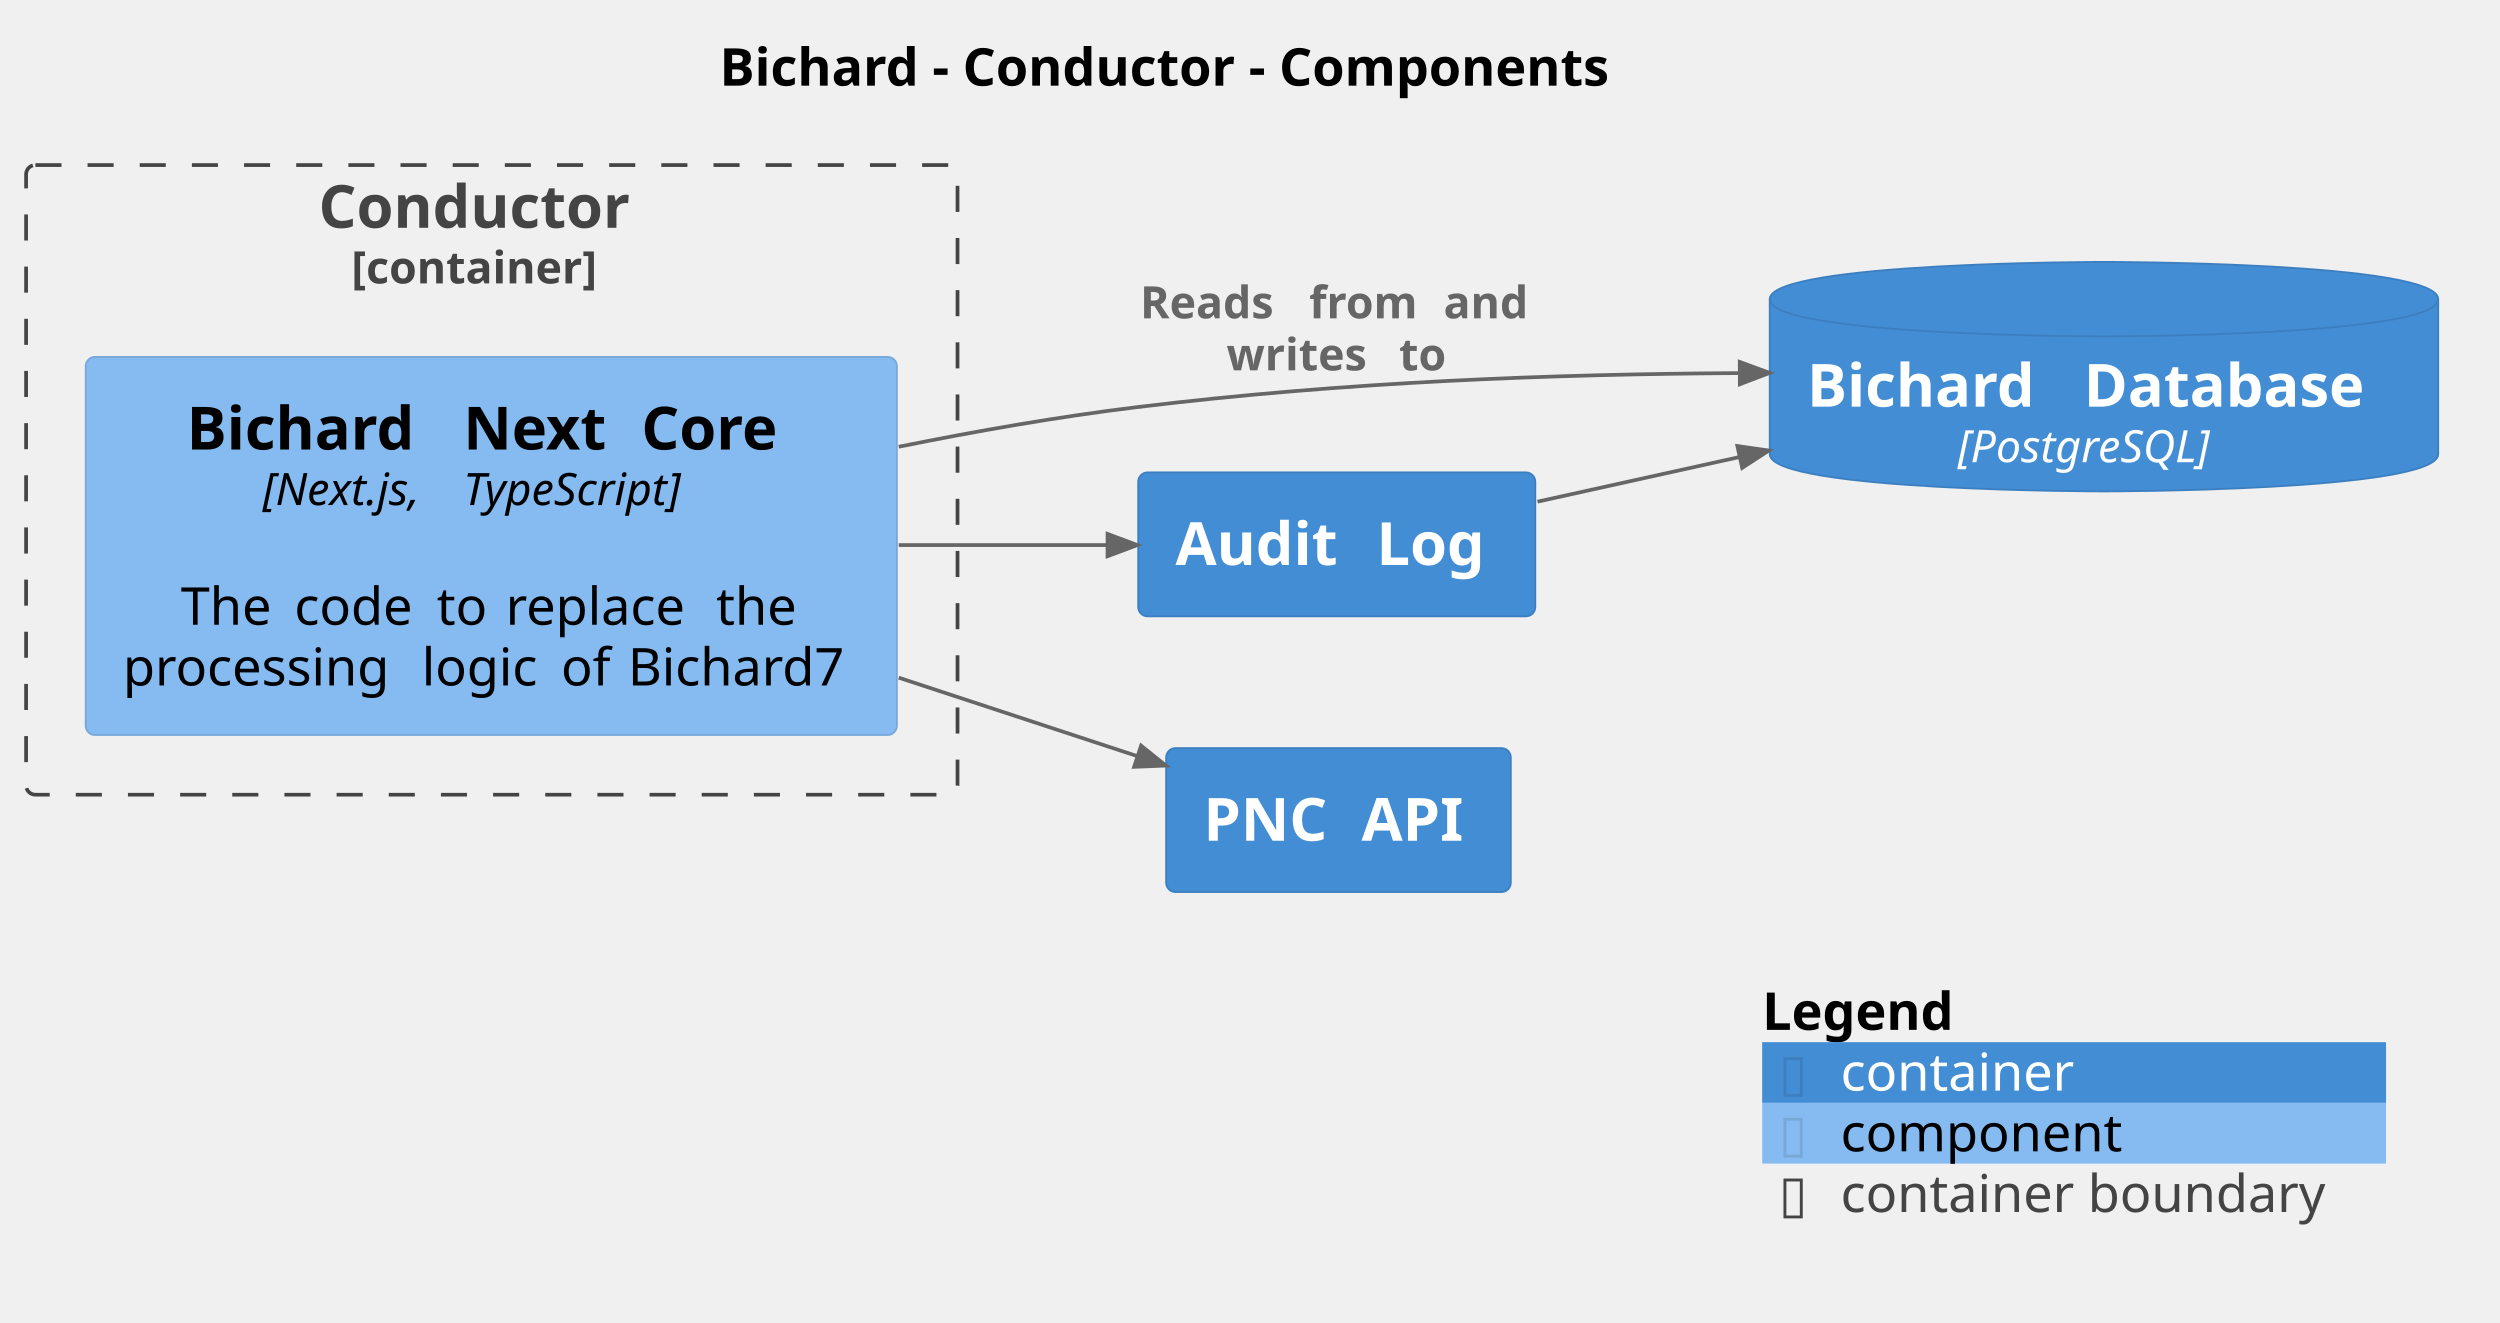
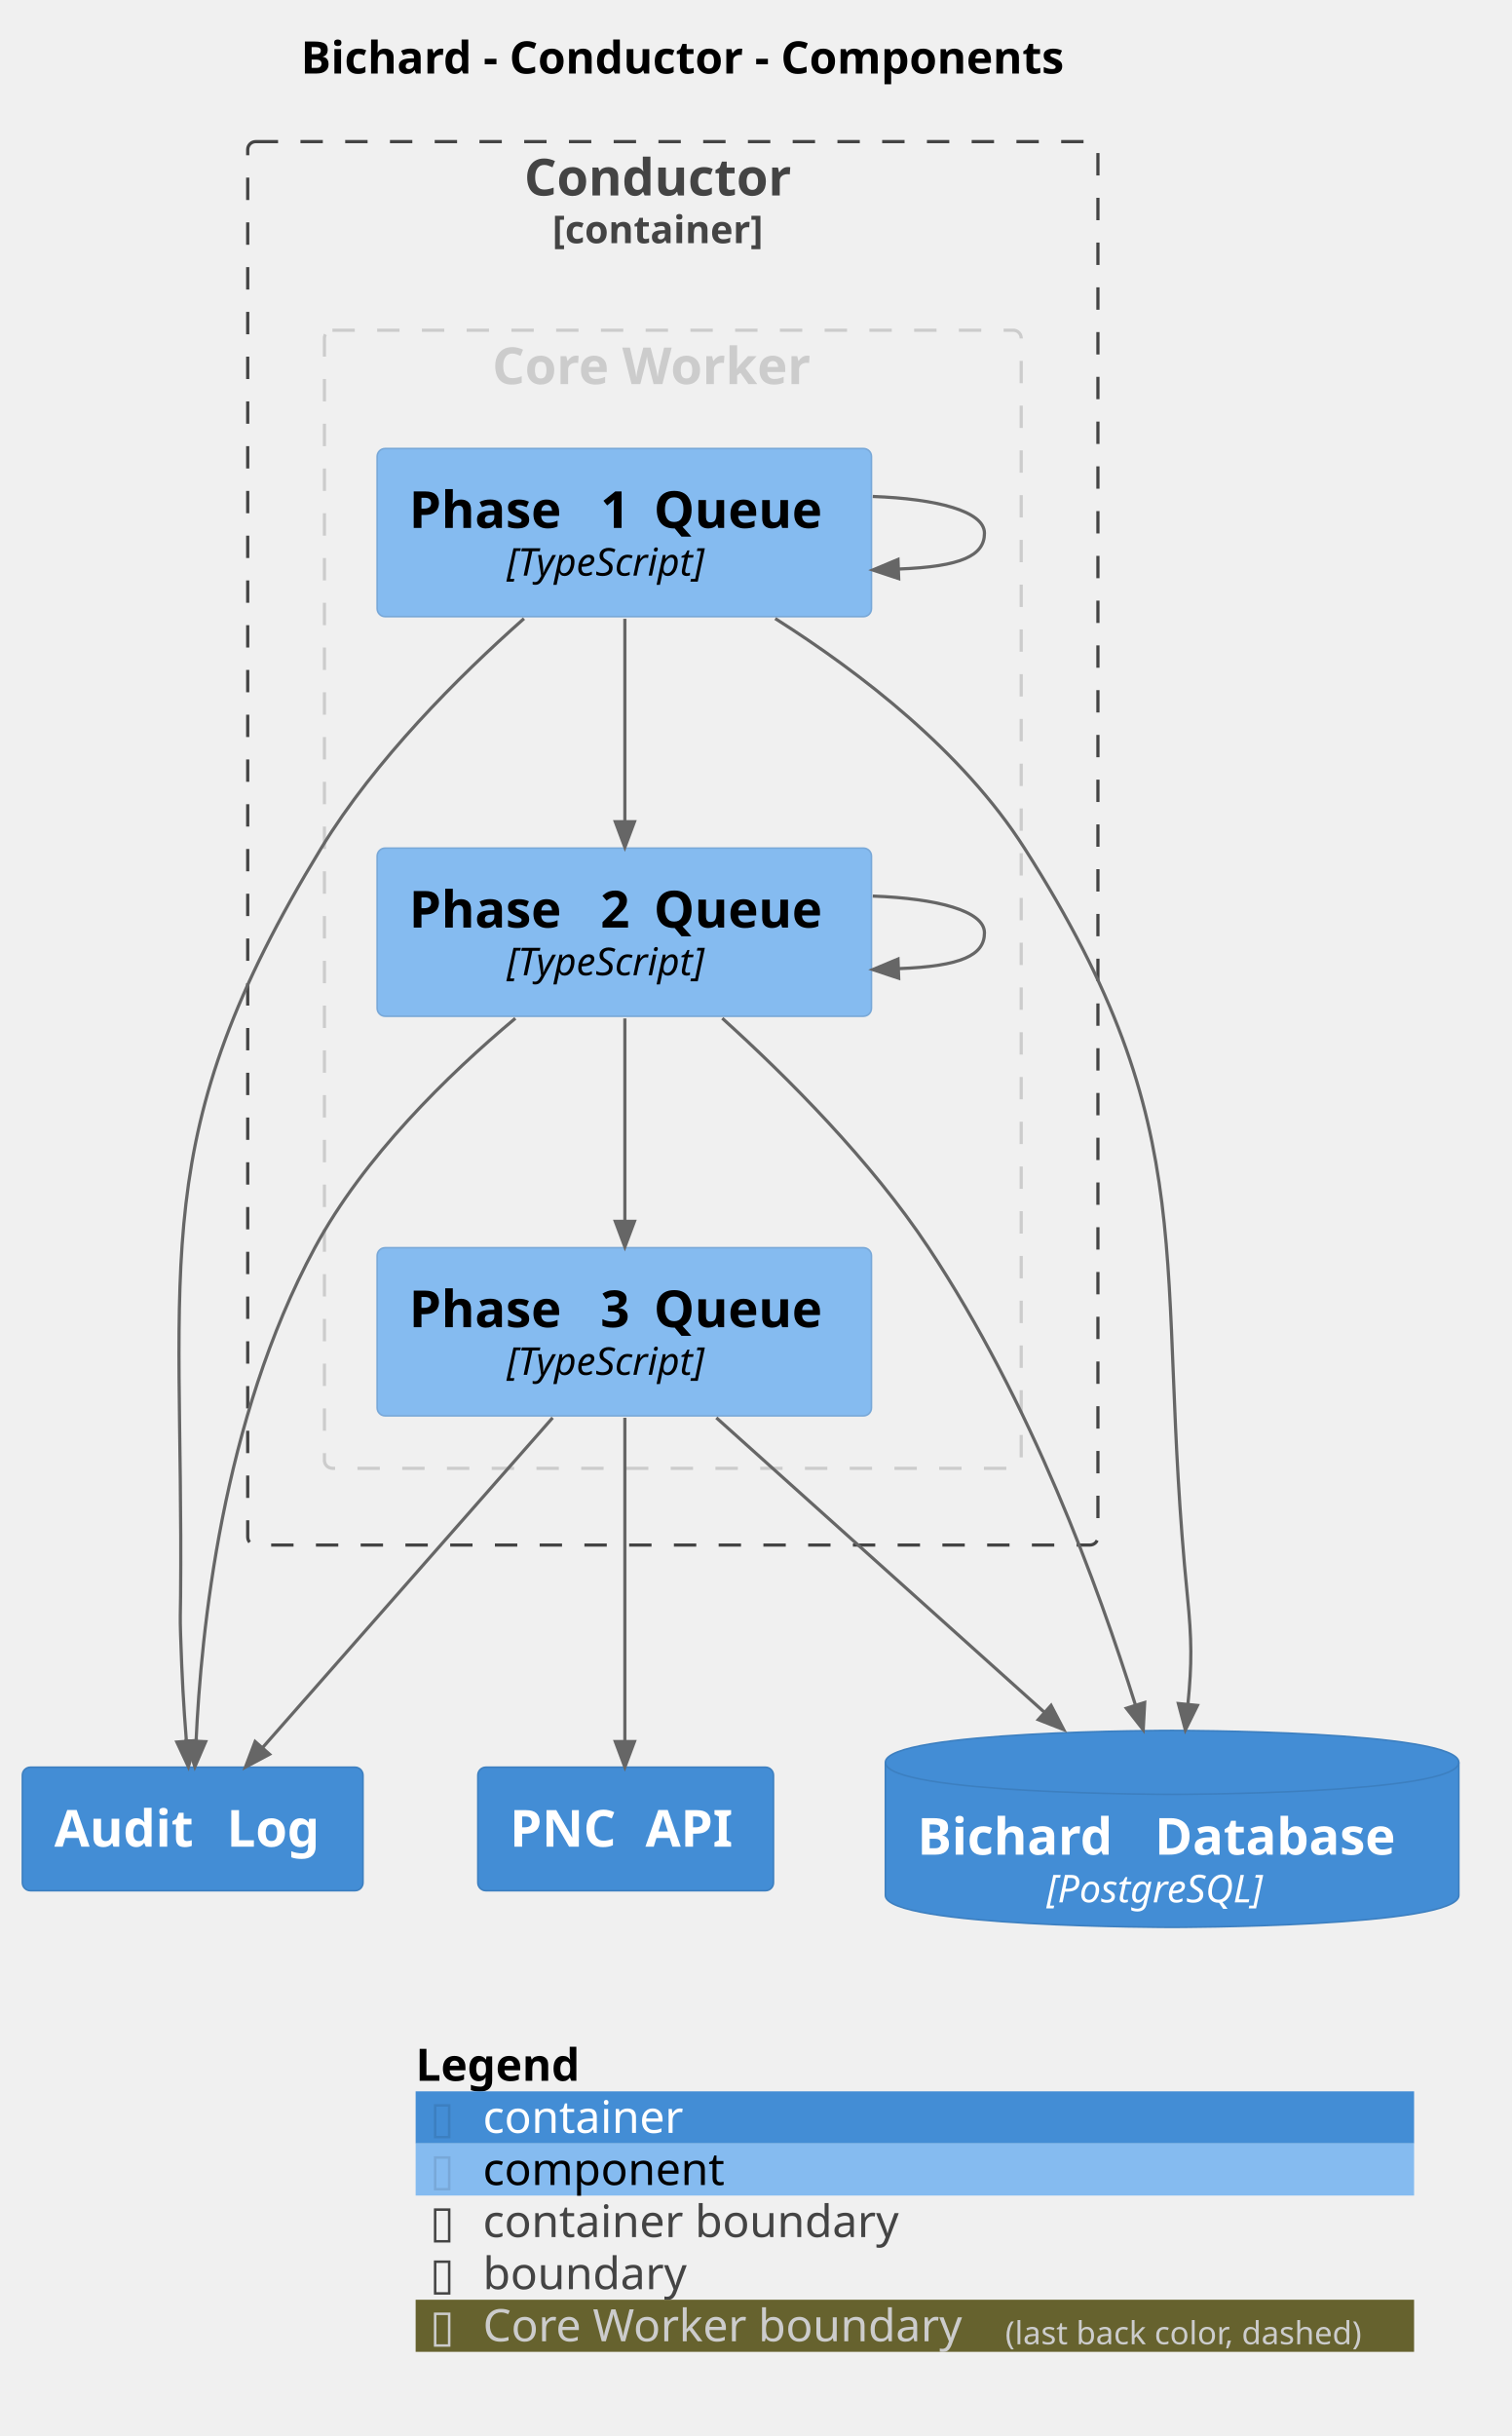
- <svg xmlns="http://www.w3.org/2000/svg" contentStyleType="text/css" height="355px" preserveAspectRatio="none" style="width:671px;height:355px;background:#FFFFFF;" version="1.1" viewBox="0 0 671 355" width="671px" zoomAndPan="magnify">
+ <svg xmlns="http://www.w3.org/2000/svg" contentStyleType="text/css" height="762px" preserveAspectRatio="none" style="width:473px;height:762px;background:#FFFFFF;" version="1.1" viewBox="0 0 473 762" width="473px" zoomAndPan="magnify">
  <defs />
  <g>
-     <text fill="#000000" font-family="sans-serif" font-size="14" font-weight="bold" lengthAdjust="spacing" textLength="271.161" x="193.126" y="22.995">Bichard - Conductor - Components</text>
+     <text fill="#000000" font-family="sans-serif" font-size="14" font-weight="bold" lengthAdjust="spacing" textLength="271.161" x="94.126" y="22.995">Bichard - Conductor - Components</text>
    <g id="cluster_Bichard.Conductor_boundary">
-       <rect fill="none" height="169" rx="2.5" ry="2.5" style="stroke:#444444;stroke-width:1;stroke-dasharray:7.0,7.0;" width="250" x="7" y="44.297" />
-       <text fill="#444444" font-family="sans-serif" font-size="16" font-weight="bold" lengthAdjust="spacing" textLength="92.984" x="85.508" y="61.148">Conductor</text>
-       <text fill="#444444" font-family="sans-serif" font-size="12" font-weight="bold" lengthAdjust="spacing" textLength="75.416" x="94.292" y="76.061">[container]</text>
+       <rect fill="none" height="439" rx="2.5" ry="2.5" style="stroke:#444444;stroke-width:1;stroke-dasharray:7.0,7.0;" width="266" x="77.5" y="44.297" />
+       <text fill="#444444" font-family="sans-serif" font-size="16" font-weight="bold" lengthAdjust="spacing" textLength="92.984" x="164.008" y="61.148">Conductor</text>
+       <text fill="#444444" font-family="sans-serif" font-size="12" font-weight="bold" lengthAdjust="spacing" textLength="75.416" x="172.792" y="76.061">[container]</text>
    </g>
-     <g id="elem_Bichard.Conductor.BichardNextCore">
-       <rect fill="#85BBF0" height="101.484" rx="2.5" ry="2.5" style="stroke:#78A8D8;stroke-width:0.5;" width="217.723" x="23" y="95.797" />
-       <text fill="#000000" font-family="sans-serif" font-size="16" font-weight="bold" lengthAdjust="spacing" textLength="68.695" x="50.1" y="120.648">Bichard</text>
-       <text fill="#000000" font-family="sans-serif" font-size="16" font-weight="bold" lengthAdjust="spacing" textLength="5.57" x="118.795" y="120.648"> </text>
-       <text fill="#000000" font-family="sans-serif" font-size="16" font-weight="bold" lengthAdjust="spacing" textLength="42.211" x="124.365" y="120.648">Next</text>
-       <text fill="#000000" font-family="sans-serif" font-size="16" font-weight="bold" lengthAdjust="spacing" textLength="5.57" x="166.576" y="120.648"> </text>
-       <text fill="#000000" font-family="sans-serif" font-size="16" font-weight="bold" lengthAdjust="spacing" textLength="41.477" x="172.147" y="120.648">Core</text>
-       <text fill="#000000" font-family="sans-serif" font-size="12" font-style="italic" lengthAdjust="spacing" textLength="50.062" x="70.464" y="135.56">[Next.js,</text>
-       <text fill="#000000" font-family="sans-serif" font-size="12" font-style="italic" lengthAdjust="spacing" textLength="3.814" x="120.526" y="135.56"> </text>
-       <text fill="#000000" font-family="sans-serif" font-size="12" font-style="italic" lengthAdjust="spacing" textLength="68.918" x="124.341" y="135.56">TypeScript]</text>
-       <text fill="#000000" font-family="sans-serif" font-size="14" lengthAdjust="spacing" textLength="4.45" x="129.636" y="151.386"> </text>
-       <text fill="#000000" font-family="sans-serif" font-size="14" lengthAdjust="spacing" textLength="26.038" x="48.528" y="167.683">The</text>
-       <text fill="#000000" font-family="sans-serif" font-size="14" lengthAdjust="spacing" textLength="4.45" x="74.566" y="167.683"> </text>
-       <text fill="#000000" font-family="sans-serif" font-size="14" lengthAdjust="spacing" textLength="33.763" x="79.016" y="167.683">code</text>
-       <text fill="#000000" font-family="sans-serif" font-size="14" lengthAdjust="spacing" textLength="4.45" x="112.779" y="167.683"> </text>
-       <text fill="#000000" font-family="sans-serif" font-size="14" lengthAdjust="spacing" textLength="14.055" x="117.229" y="167.683">to</text>
-       <text fill="#000000" font-family="sans-serif" font-size="14" lengthAdjust="spacing" textLength="4.45" x="131.284" y="167.683"> </text>
-       <text fill="#000000" font-family="sans-serif" font-size="14" lengthAdjust="spacing" textLength="52.035" x="135.734" y="167.683">replace</text>
-       <text fill="#000000" font-family="sans-serif" font-size="14" lengthAdjust="spacing" textLength="4.45" x="187.769" y="167.683"> </text>
-       <text fill="#000000" font-family="sans-serif" font-size="14" lengthAdjust="spacing" textLength="22.976" x="192.219" y="167.683">the</text>
-       <text fill="#000000" font-family="sans-serif" font-size="14" lengthAdjust="spacing" textLength="75.756" x="33" y="183.98">processing</text>
-       <text fill="#000000" font-family="sans-serif" font-size="14" lengthAdjust="spacing" textLength="4.45" x="108.756" y="183.98"> </text>
-       <text fill="#000000" font-family="sans-serif" font-size="14" lengthAdjust="spacing" textLength="32.929" x="113.206" y="183.98">logic</text>
-       <text fill="#000000" font-family="sans-serif" font-size="14" lengthAdjust="spacing" textLength="4.45" x="146.135" y="183.98"> </text>
-       <text fill="#000000" font-family="sans-serif" font-size="14" lengthAdjust="spacing" textLength="13.494" x="150.585" y="183.98">of</text>
-       <text fill="#000000" font-family="sans-serif" font-size="14" lengthAdjust="spacing" textLength="4.45" x="164.079" y="183.98"> </text>
-       <text fill="#000000" font-family="sans-serif" font-size="14" lengthAdjust="spacing" textLength="62.193" x="168.529" y="183.98">Bichard7</text>
+     <g id="cluster_group_1">
+       <rect fill="none" height="356" rx="2.5" ry="2.5" style="stroke:#CCCCCC;stroke-width:1;stroke-dasharray:7.0,7.0;" width="218" x="101.5" y="103.297" />
+       <text fill="#CCCCCC" font-family="sans-serif" font-size="16" font-weight="bold" lengthAdjust="spacing" textLength="112.961" x="154.019" y="120.148">Core Worker</text>
+     </g>
+     <g id="elem_Bichard.Conductor.Phase1Queue">
+       <rect fill="#85BBF0" height="52.594" rx="2.5" ry="2.5" style="stroke:#78A8D8;stroke-width:0.5;" width="154.648" x="118" y="140.297" />
+       <text fill="#000000" font-family="sans-serif" font-size="16" font-weight="bold" lengthAdjust="spacing" textLength="54.289" x="128" y="165.148">Phase</text>
+       <text fill="#000000" font-family="sans-serif" font-size="16" font-weight="bold" lengthAdjust="spacing" textLength="5.57" x="182.289" y="165.148"> </text>
+       <text fill="#000000" font-family="sans-serif" font-size="16" font-weight="bold" lengthAdjust="spacing" textLength="11.133" x="187.859" y="165.148">1</text>
+       <text fill="#000000" font-family="sans-serif" font-size="16" font-weight="bold" lengthAdjust="spacing" textLength="5.57" x="198.992" y="165.148"> </text>
+       <text fill="#000000" font-family="sans-serif" font-size="16" font-weight="bold" lengthAdjust="spacing" textLength="58.086" x="204.562" y="165.148">Queue</text>
+       <text fill="#000000" font-family="sans-serif" font-size="12" font-style="italic" lengthAdjust="spacing" textLength="73.6" x="158.524" y="180.06">[TypeScript]</text>
+     </g>
+     <g id="elem_Bichard.Conductor.Phase2Queue">
+       <rect fill="#85BBF0" height="52.594" rx="2.5" ry="2.5" style="stroke:#78A8D8;stroke-width:0.5;" width="154.648" x="118" y="265.297" />
+       <text fill="#000000" font-family="sans-serif" font-size="16" font-weight="bold" lengthAdjust="spacing" textLength="54.289" x="128" y="290.148">Phase</text>
+       <text fill="#000000" font-family="sans-serif" font-size="16" font-weight="bold" lengthAdjust="spacing" textLength="5.57" x="182.289" y="290.148"> </text>
+       <text fill="#000000" font-family="sans-serif" font-size="16" font-weight="bold" lengthAdjust="spacing" textLength="11.133" x="187.859" y="290.148">2</text>
+       <text fill="#000000" font-family="sans-serif" font-size="16" font-weight="bold" lengthAdjust="spacing" textLength="5.57" x="198.992" y="290.148"> </text>
+       <text fill="#000000" font-family="sans-serif" font-size="16" font-weight="bold" lengthAdjust="spacing" textLength="58.086" x="204.562" y="290.148">Queue</text>
+       <text fill="#000000" font-family="sans-serif" font-size="12" font-style="italic" lengthAdjust="spacing" textLength="73.6" x="158.524" y="305.06">[TypeScript]</text>
+     </g>
+     <g id="elem_Bichard.Conductor.Phase3Queue">
+       <rect fill="#85BBF0" height="52.594" rx="2.5" ry="2.5" style="stroke:#78A8D8;stroke-width:0.5;" width="154.648" x="118" y="390.297" />
+       <text fill="#000000" font-family="sans-serif" font-size="16" font-weight="bold" lengthAdjust="spacing" textLength="54.289" x="128" y="415.148">Phase</text>
+       <text fill="#000000" font-family="sans-serif" font-size="16" font-weight="bold" lengthAdjust="spacing" textLength="5.57" x="182.289" y="415.148"> </text>
+       <text fill="#000000" font-family="sans-serif" font-size="16" font-weight="bold" lengthAdjust="spacing" textLength="11.133" x="187.859" y="415.148">3</text>
+       <text fill="#000000" font-family="sans-serif" font-size="16" font-weight="bold" lengthAdjust="spacing" textLength="5.57" x="198.992" y="415.148"> </text>
+       <text fill="#000000" font-family="sans-serif" font-size="16" font-weight="bold" lengthAdjust="spacing" textLength="58.086" x="204.562" y="415.148">Queue</text>
+       <text fill="#000000" font-family="sans-serif" font-size="12" font-style="italic" lengthAdjust="spacing" textLength="73.6" x="158.524" y="430.06">[TypeScript]</text>
    </g>
    <g id="elem_Bichard.BichardDatabase">
-       <path d="M475,80.297 C475,70.297 564.707,70.297 564.707,70.297 C564.707,70.297 654.414,70.297 654.414,80.297 L654.414,121.891 C654.414,131.891 564.707,131.891 564.707,131.891 C564.707,131.891 475,131.891 475,121.891 L475,80.297 " fill="#438DD5" style="stroke:#3C7FC0;stroke-width:0.5;" />
-       <path d="M475,80.297 C475,90.297 564.707,90.297 564.707,90.297 C564.707,90.297 654.414,90.297 654.414,80.297 " fill="none" style="stroke:#3C7FC0;stroke-width:0.5;" />
-       <text fill="#FFFFFF" font-family="sans-serif" font-size="16" font-weight="bold" lengthAdjust="spacing" textLength="68.695" x="485" y="109.148">Bichard</text>
-       <text fill="#FFFFFF" font-family="sans-serif" font-size="16" font-weight="bold" lengthAdjust="spacing" textLength="5.57" x="553.695" y="109.148"> </text>
-       <text fill="#FFFFFF" font-family="sans-serif" font-size="16" font-weight="bold" lengthAdjust="spacing" textLength="85.148" x="559.266" y="109.148">Database</text>
-       <text fill="#FFFFFF" font-family="sans-serif" font-size="12" font-style="italic" lengthAdjust="spacing" textLength="78.58" x="525.417" y="124.061">[PostgreSQL]</text>
+       <path d="M277,551.297 C277,541.297 366.707,541.297 366.707,541.297 C366.707,541.297 456.414,541.297 456.414,551.297 L456.414,592.891 C456.414,602.891 366.707,602.891 366.707,602.891 C366.707,602.891 277,602.891 277,592.891 L277,551.297 " fill="#438DD5" style="stroke:#3C7FC0;stroke-width:0.5;" />
+       <path d="M277,551.297 C277,561.297 366.707,561.297 366.707,561.297 C366.707,561.297 456.414,561.297 456.414,551.297 " fill="none" style="stroke:#3C7FC0;stroke-width:0.5;" />
+       <text fill="#FFFFFF" font-family="sans-serif" font-size="16" font-weight="bold" lengthAdjust="spacing" textLength="68.695" x="287" y="580.148">Bichard</text>
+       <text fill="#FFFFFF" font-family="sans-serif" font-size="16" font-weight="bold" lengthAdjust="spacing" textLength="5.57" x="355.695" y="580.148"> </text>
+       <text fill="#FFFFFF" font-family="sans-serif" font-size="16" font-weight="bold" lengthAdjust="spacing" textLength="85.148" x="361.266" y="580.148">Database</text>
+       <text fill="#FFFFFF" font-family="sans-serif" font-size="12" font-style="italic" lengthAdjust="spacing" textLength="78.58" x="327.417" y="595.061">[PostgreSQL]</text>
    </g>
    <g id="elem_Bichard.AuditLog">
-       <rect fill="#438DD5" height="38.625" rx="2.5" ry="2.5" style="stroke:#3C7FC0;stroke-width:0.5;" width="106.57" x="305.5" y="126.797" />
-       <text fill="#FFFFFF" font-family="sans-serif" font-size="16" font-weight="bold" lengthAdjust="spacing" textLength="48.359" x="315.5" y="151.648">Audit</text>
-       <text fill="#FFFFFF" font-family="sans-serif" font-size="16" font-weight="bold" lengthAdjust="spacing" textLength="5.57" x="363.859" y="151.648"> </text>
-       <text fill="#FFFFFF" font-family="sans-serif" font-size="16" font-weight="bold" lengthAdjust="spacing" textLength="32.641" x="369.43" y="151.648">Log</text>
+       <rect fill="#438DD5" height="38.625" rx="2.5" ry="2.5" style="stroke:#3C7FC0;stroke-width:0.5;" width="106.57" x="7" y="552.797" />
+       <text fill="#FFFFFF" font-family="sans-serif" font-size="16" font-weight="bold" lengthAdjust="spacing" textLength="48.359" x="17" y="577.648">Audit</text>
+       <text fill="#FFFFFF" font-family="sans-serif" font-size="16" font-weight="bold" lengthAdjust="spacing" textLength="5.57" x="65.359" y="577.648"> </text>
+       <text fill="#FFFFFF" font-family="sans-serif" font-size="16" font-weight="bold" lengthAdjust="spacing" textLength="32.641" x="70.93" y="577.648">Log</text>
    </g>
    <g id="elem_Bichard.PNCAPI">
-       <rect fill="#438DD5" height="38.625" rx="2.5" ry="2.5" style="stroke:#3C7FC0;stroke-width:0.5;" width="92.492" x="313" y="200.797" />
-       <text fill="#FFFFFF" font-family="sans-serif" font-size="16" font-weight="bold" lengthAdjust="spacing" textLength="36.859" x="323" y="225.648">PNC</text>
-       <text fill="#FFFFFF" font-family="sans-serif" font-size="16" font-weight="bold" lengthAdjust="spacing" textLength="5.57" x="359.859" y="225.648"> </text>
-       <text fill="#FFFFFF" font-family="sans-serif" font-size="16" font-weight="bold" lengthAdjust="spacing" textLength="30.062" x="365.43" y="225.648">API</text>
+       <rect fill="#438DD5" height="38.625" rx="2.5" ry="2.5" style="stroke:#3C7FC0;stroke-width:0.5;" width="92.492" x="149.5" y="552.797" />
+       <text fill="#FFFFFF" font-family="sans-serif" font-size="16" font-weight="bold" lengthAdjust="spacing" textLength="36.859" x="159.5" y="577.648">PNC</text>
+       <text fill="#FFFFFF" font-family="sans-serif" font-size="16" font-weight="bold" lengthAdjust="spacing" textLength="5.57" x="196.359" y="577.648"> </text>
+       <text fill="#FFFFFF" font-family="sans-serif" font-size="16" font-weight="bold" lengthAdjust="spacing" textLength="30.062" x="201.93" y="577.648">API</text>
    </g>
-     <g id="link_Bichard.AuditLog_Bichard.BichardDatabase">
-       <path d="M412.67,134.647 C431.63,130.457 445.769,127.336 466.959,122.646 " fill="none" id="Bichard.AuditLog-to-Bichard.BichardDatabase" style="stroke:#666666;stroke-width:1;" />
-       <polygon fill="#666666" points="474.77,120.917,466.311,119.717,467.607,125.575,474.77,120.917" style="stroke:#666666;stroke-width:1;" />
-       <text fill="#666666" font-family="sans-serif" font-size="0" lengthAdjust="spacing" textLength="0" x="444" y="117.297">.</text>
+     <g id="link_Bichard.Conductor.Phase1Queue_Bichard.Conductor.Phase1Queue">
+       <path d="M273.06,155.297 C293,156.037 308,159.867 308,166.797 C308,173.727 300.995,177.26 281.055,178 " fill="none" id="Bichard.Conductor.Phase1Queue-to-Bichard.Conductor.Phase1Queue" style="stroke:#666666;stroke-width:1;" />
+       <polygon fill="#666666" points="273.06,178.297,281.166,180.998,280.943,175.002,273.06,178.297" style="stroke:#666666;stroke-width:1;" />
+       <text fill="#666666" font-family="sans-serif" font-size="0" lengthAdjust="spacing" textLength="0" x="314" y="161.797">.</text>
    </g>
-     <g id="link_Bichard.Conductor.BichardNextCore_Bichard.AuditLog">
-       <path d="M241.22,146.297 C263.51,146.297 278.02,146.297 297.26,146.297 " fill="none" id="Bichard.Conductor.BichardNextCore-to-Bichard.AuditLog" style="stroke:#666666;stroke-width:1;" />
-       <polygon fill="#666666" points="305.26,146.297,297.26,143.297,297.26,149.297,305.26,146.297" style="stroke:#666666;stroke-width:1;" />
-       <text fill="#666666" font-family="sans-serif" font-size="0" lengthAdjust="spacing" textLength="0" x="274" y="135.297">.</text>
+     <g id="link_Bichard.Conductor.Phase1Queue_Bichard.Conductor.Phase2Queue">
+       <path d="M195.5,193.577 C195.5,214.577 195.5,236.067 195.5,257.047 " fill="none" id="Bichard.Conductor.Phase1Queue-to-Bichard.Conductor.Phase2Queue" style="stroke:#666666;stroke-width:1;" />
+       <polygon fill="#666666" points="195.5,265.047,198.5,257.047,192.5,257.047,195.5,265.047" style="stroke:#666666;stroke-width:1;" />
+       <text fill="#666666" font-family="sans-serif" font-size="0" lengthAdjust="spacing" textLength="0" x="196.5" y="224.297">.</text>
    </g>
-     <g id="link_Bichard.Conductor.BichardNextCore_Bichard.BichardDatabase">
-       <path d="M241.22,119.907 C262.26,115.657 284.23,111.827 305,109.297 C361.27,102.427 416.91,100.435 466.96,100.135 " fill="none" id="Bichard.Conductor.BichardNextCore-to-Bichard.BichardDatabase" style="stroke:#666666;stroke-width:1;" />
-       <polygon fill="#666666" points="474.96,100.087,466.942,97.135,466.978,103.135,474.96,100.087" style="stroke:#666666;stroke-width:1;" />
-       <text fill="#666666" font-family="sans-serif" font-size="12" font-weight="bold" lengthAdjust="spacing" textLength="41.209" x="306" y="85.436">Reads</text>
-       <text fill="#666666" font-family="sans-serif" font-size="12" font-weight="bold" lengthAdjust="spacing" textLength="4.178" x="347.209" y="85.436"> </text>
-       <text fill="#666666" font-family="sans-serif" font-size="12" font-weight="bold" lengthAdjust="spacing" textLength="31.887" x="351.387" y="85.436">from</text>
-       <text fill="#666666" font-family="sans-serif" font-size="12" font-weight="bold" lengthAdjust="spacing" textLength="4.178" x="383.273" y="85.436"> </text>
-       <text fill="#666666" font-family="sans-serif" font-size="12" font-weight="bold" lengthAdjust="spacing" textLength="25.23" x="387.451" y="85.436">and</text>
-       <text fill="#666666" font-family="sans-serif" font-size="12" font-weight="bold" lengthAdjust="spacing" textLength="42.135" x="329.194" y="99.404">writes</text>
-       <text fill="#666666" font-family="sans-serif" font-size="12" font-weight="bold" lengthAdjust="spacing" textLength="4.178" x="371.329" y="99.404"> </text>
-       <text fill="#666666" font-family="sans-serif" font-size="12" font-weight="bold" lengthAdjust="spacing" textLength="13.98" x="375.507" y="99.404">to</text>
+     <g id="link_Bichard.Conductor.Phase2Queue_Bichard.Conductor.Phase2Queue">
+       <path d="M273.06,280.297 C293,281.037 308,284.867 308,291.797 C308,298.727 300.995,302.26 281.055,303 " fill="none" id="Bichard.Conductor.Phase2Queue-to-Bichard.Conductor.Phase2Queue" style="stroke:#666666;stroke-width:1;" />
+       <polygon fill="#666666" points="273.06,303.297,281.166,305.998,280.943,300.002,273.06,303.297" style="stroke:#666666;stroke-width:1;" />
+       <text fill="#666666" font-family="sans-serif" font-size="0" lengthAdjust="spacing" textLength="0" x="314" y="286.797">.</text>
    </g>
-     <g id="link_Bichard.Conductor.BichardNextCore_Bichard.PNCAPI">
-       <path d="M241.22,181.887 C266.55,190.217 284.571,196.147 305.331,202.977 " fill="none" id="Bichard.Conductor.BichardNextCore-to-Bichard.PNCAPI" style="stroke:#666666;stroke-width:1;" />
-       <polygon fill="#666666" points="312.93,205.477,306.268,200.127,304.393,205.827,312.93,205.477" style="stroke:#666666;stroke-width:1;" />
-       <text fill="#666666" font-family="sans-serif" font-size="0" lengthAdjust="spacing" textLength="0" x="274" y="181.297">.</text>
+     <g id="link_Bichard.Conductor.Phase2Queue_Bichard.Conductor.Phase3Queue">
+       <path d="M195.5,318.577 C195.5,339.577 195.5,361.067 195.5,382.047 " fill="none" id="Bichard.Conductor.Phase2Queue-to-Bichard.Conductor.Phase3Queue" style="stroke:#666666;stroke-width:1;" />
+       <polygon fill="#666666" points="195.5,390.047,198.5,382.047,192.5,382.047,195.5,390.047" style="stroke:#666666;stroke-width:1;" />
+       <text fill="#666666" font-family="sans-serif" font-size="0" lengthAdjust="spacing" textLength="0" x="196.5" y="349.297">.</text>
    </g>
-     <rect fill="none" height="16.297" style="stroke:none;stroke-width:1;" width="167.446" x="472.968" y="263.422" />
-     <text fill="#000000" font-family="sans-serif" font-size="14" font-weight="bold" lengthAdjust="spacing" textLength="57.921" x="472.968" y="276.417">Legend</text>
-     <text fill="#FFFFFF" font-family="sans-serif" font-size="14" lengthAdjust="spacing" textLength="4.45" x="535.763" y="276.417"> </text>
-     <rect fill="#438DD5" height="16.297" style="stroke:none;stroke-width:1;" width="167.446" x="472.968" y="279.719" />
-     <text fill="#3C7FC0" font-family="sans-serif" font-size="14" lengthAdjust="spacing" textLength="7.704" x="477.418" y="292.714">▯</text>
-     <text fill="#FFFFFF" font-family="sans-serif" font-size="14" lengthAdjust="spacing" textLength="4.45" x="485.122" y="292.714"> </text>
-     <text fill="#FFFFFF" font-family="sans-serif" font-size="14" lengthAdjust="spacing" textLength="66.336" x="494.022" y="292.714">container</text>
-     <text fill="#FFFFFF" font-family="sans-serif" font-size="14" lengthAdjust="spacing" textLength="4.45" x="564.809" y="292.714"> </text>
-     <rect fill="#85BBF0" height="16.297" style="stroke:none;stroke-width:1;" width="167.446" x="472.968" y="296.016" />
-     <text fill="#78A8D8" font-family="sans-serif" font-size="14" lengthAdjust="spacing" textLength="7.704" x="477.418" y="309.011">▯</text>
-     <text fill="#FFFFFF" font-family="sans-serif" font-size="14" lengthAdjust="spacing" textLength="4.45" x="485.122" y="309.011"> </text>
-     <text fill="#000000" font-family="sans-serif" font-size="14" lengthAdjust="spacing" textLength="79.201" x="494.022" y="309.011">component</text>
-     <text fill="#FFFFFF" font-family="sans-serif" font-size="14" lengthAdjust="spacing" textLength="4.45" x="577.674" y="309.011"> </text>
-     <rect fill="none" height="16.297" style="stroke:none;stroke-width:1;" width="167.446" x="472.968" y="312.312" />
-     <text fill="#444444" font-family="sans-serif" font-size="14" lengthAdjust="spacing" textLength="7.704" x="477.418" y="325.308">▯</text>
-     <text fill="#FFFFFF" font-family="sans-serif" font-size="14" lengthAdjust="spacing" textLength="4.45" x="485.122" y="325.308"> </text>
-     <text fill="#444444" font-family="sans-serif" font-size="14" lengthAdjust="spacing" textLength="137.491" x="494.022" y="325.308">container boundary</text>
-     <text fill="#FFFFFF" font-family="sans-serif" font-size="14" lengthAdjust="spacing" textLength="4.45" x="635.964" y="325.308"> </text>
-     <line style="stroke:none;stroke-width:1;" x1="472.968" x2="640.414" y1="263.422" y2="263.422" />
-     <line style="stroke:none;stroke-width:1;" x1="472.968" x2="640.414" y1="279.719" y2="279.719" />
-     <line style="stroke:none;stroke-width:1;" x1="472.968" x2="640.414" y1="296.016" y2="296.016" />
-     <line style="stroke:none;stroke-width:1;" x1="472.968" x2="640.414" y1="312.312" y2="312.312" />
-     <line style="stroke:none;stroke-width:1;" x1="472.968" x2="640.414" y1="328.609" y2="328.609" />
-     <line style="stroke:none;stroke-width:1;" x1="472.968" x2="472.968" y1="263.422" y2="328.609" />
-     <line style="stroke:none;stroke-width:1;" x1="640.414" x2="640.414" y1="263.422" y2="328.609" />
+     <g id="link_Bichard.Conductor.Phase1Queue_Bichard.AuditLog">
+       <path d="M163.94,193.497 C143.4,211.687 117.38,237.667 100.5,265.297 C45.34,355.607 57.47,393.477 56.5,499.297 C56.45,504.627 56.32,505.967 56.5,511.297 C56.96,525.177 57.4,532.851 58.32,544.691 " fill="none" id="Bichard.Conductor.Phase1Queue-to-Bichard.AuditLog" style="stroke:#666666;stroke-width:1;" />
+       <polygon fill="#666666" points="58.94,552.667,61.311,544.458,55.329,544.923,58.94,552.667" style="stroke:#666666;stroke-width:1;" />
+       <text fill="#666666" font-family="sans-serif" font-size="0" lengthAdjust="spacing" textLength="0" x="63.5" y="349.297">.</text>
+     </g>
+     <g id="link_Bichard.Conductor.Phase2Queue_Bichard.AuditLog">
+       <path d="M161.23,318.537 C139.95,336.367 113.81,361.927 98.5,390.297 C69.37,444.267 62.931,510.466 61.342,544.665 " fill="none" id="Bichard.Conductor.Phase2Queue-to-Bichard.AuditLog" style="stroke:#666666;stroke-width:1;" />
+       <polygon fill="#666666" points="60.97,552.657,64.338,544.805,58.345,544.526,60.97,552.657" style="stroke:#666666;stroke-width:1;" />
+       <text fill="#666666" font-family="sans-serif" font-size="0" lengthAdjust="spacing" textLength="0" x="99.5" y="411.797">.</text>
+     </g>
+     <g id="link_Bichard.Conductor.Phase3Queue_Bichard.AuditLog">
+       <path d="M172.9,443.487 C145.73,474.387 106.074,519.481 82.074,546.76 " fill="none" id="Bichard.Conductor.Phase3Queue-to-Bichard.AuditLog" style="stroke:#666666;stroke-width:1;" />
+       <polygon fill="#666666" points="76.79,552.767,84.327,548.742,79.822,544.779,76.79,552.767" style="stroke:#666666;stroke-width:1;" />
+       <text fill="#666666" font-family="sans-serif" font-size="0" lengthAdjust="spacing" textLength="0" x="120.5" y="500.297">.</text>
+     </g>
+     <g id="link_Bichard.Conductor.Phase3Queue_Bichard.PNCAPI">
+       <path d="M195.5,443.487 C195.5,474.387 195.5,517.487 195.5,544.767 " fill="none" id="Bichard.Conductor.Phase3Queue-to-Bichard.PNCAPI" style="stroke:#666666;stroke-width:1;" />
+       <polygon fill="#666666" points="195.5,552.767,198.5,544.767,192.5,544.767,195.5,552.767" style="stroke:#666666;stroke-width:1;" />
+       <text fill="#666666" font-family="sans-serif" font-size="0" lengthAdjust="spacing" textLength="0" x="196.5" y="500.297">.</text>
+     </g>
+     <g id="link_Bichard.Conductor.Phase1Queue_Bichard.BichardDatabase">
+       <path d="M242.54,193.487 C269.31,210.467 301.25,235.137 320.5,265.297 C377.77,355.017 360.92,393.387 371.5,499.297 C372.87,513.007 372.93,520.276 371.65,533.176 " fill="none" id="Bichard.Conductor.Phase1Queue-to-Bichard.BichardDatabase" style="stroke:#666666;stroke-width:1;" />
+       <polygon fill="#666666" points="370.86,541.137,374.635,533.472,368.665,532.88,370.86,541.137" style="stroke:#666666;stroke-width:1;" />
+       <text fill="#666666" font-family="sans-serif" font-size="0" lengthAdjust="spacing" textLength="0" x="361.5" y="349.297">.</text>
+     </g>
+     <g id="link_Bichard.Conductor.Phase2Queue_Bichard.BichardDatabase">
+       <path d="M225.97,318.517 C246.29,336.897 272.49,363.107 290.5,390.297 C322.77,439.027 343.51,496.065 355.27,533.455 " fill="none" id="Bichard.Conductor.Phase2Queue-to-Bichard.BichardDatabase" style="stroke:#666666;stroke-width:1;" />
+       <polygon fill="#666666" points="357.67,541.087,358.132,532.555,352.408,534.356,357.67,541.087" style="stroke:#666666;stroke-width:1;" />
+       <text fill="#666666" font-family="sans-serif" font-size="0" lengthAdjust="spacing" textLength="0" x="340.5" y="411.797">.</text>
+     </g>
+     <g id="link_Bichard.Conductor.Phase3Queue_Bichard.BichardDatabase">
+       <path d="M224.12,443.487 C254.07,470.377 295.106,507.213 326.837,535.693 " fill="none" id="Bichard.Conductor.Phase3Queue-to-Bichard.BichardDatabase" style="stroke:#666666;stroke-width:1;" />
+       <polygon fill="#666666" points="332.79,541.037,328.84,533.461,324.833,537.926,332.79,541.037" style="stroke:#666666;stroke-width:1;" />
+       <text fill="#666666" font-family="sans-serif" font-size="0" lengthAdjust="spacing" textLength="0" x="296.5" y="500.297">.</text>
+     </g>
+     <rect fill="none" height="16.297" style="stroke:none;stroke-width:1;" width="312.378" x="130.036" y="637.891" />
+     <text fill="#000000" font-family="sans-serif" font-size="14" font-weight="bold" lengthAdjust="spacing" textLength="57.921" x="130.036" y="650.886">Legend</text>
+     <text fill="#FFFFFF" font-family="sans-serif" font-size="14" lengthAdjust="spacing" textLength="4.45" x="192.831" y="650.886"> </text>
+     <rect fill="#438DD5" height="16.297" style="stroke:none;stroke-width:1;" width="312.378" x="130.036" y="654.188" />
+     <text fill="#3C7FC0" font-family="sans-serif" font-size="14" lengthAdjust="spacing" textLength="7.704" x="134.486" y="667.183">▯</text>
+     <text fill="#FFFFFF" font-family="sans-serif" font-size="14" lengthAdjust="spacing" textLength="4.45" x="142.19" y="667.183"> </text>
+     <text fill="#FFFFFF" font-family="sans-serif" font-size="14" lengthAdjust="spacing" textLength="66.336" x="151.091" y="667.183">container</text>
+     <text fill="#FFFFFF" font-family="sans-serif" font-size="14" lengthAdjust="spacing" textLength="4.45" x="221.877" y="667.183"> </text>
+     <rect fill="#85BBF0" height="16.297" style="stroke:none;stroke-width:1;" width="312.378" x="130.036" y="670.484" />
+     <text fill="#78A8D8" font-family="sans-serif" font-size="14" lengthAdjust="spacing" textLength="7.704" x="134.486" y="683.48">▯</text>
+     <text fill="#FFFFFF" font-family="sans-serif" font-size="14" lengthAdjust="spacing" textLength="4.45" x="142.19" y="683.48"> </text>
+     <text fill="#000000" font-family="sans-serif" font-size="14" lengthAdjust="spacing" textLength="79.201" x="151.091" y="683.48">component</text>
+     <text fill="#FFFFFF" font-family="sans-serif" font-size="14" lengthAdjust="spacing" textLength="4.45" x="234.742" y="683.48"> </text>
+     <rect fill="none" height="16.297" style="stroke:none;stroke-width:1;" width="312.378" x="130.036" y="686.781" />
+     <text fill="#444444" font-family="sans-serif" font-size="14" lengthAdjust="spacing" textLength="7.704" x="134.486" y="699.776">▯</text>
+     <text fill="#FFFFFF" font-family="sans-serif" font-size="14" lengthAdjust="spacing" textLength="4.45" x="142.19" y="699.776"> </text>
+     <text fill="#444444" font-family="sans-serif" font-size="14" lengthAdjust="spacing" textLength="137.491" x="151.091" y="699.776">container boundary</text>
+     <text fill="#FFFFFF" font-family="sans-serif" font-size="14" lengthAdjust="spacing" textLength="4.45" x="293.032" y="699.776"> </text>
+     <rect fill="none" height="16.297" style="stroke:none;stroke-width:1;" width="312.378" x="130.036" y="703.078" />
+     <text fill="#444444" font-family="sans-serif" font-size="14" lengthAdjust="spacing" textLength="7.704" x="134.486" y="716.073">▯</text>
+     <text fill="#FFFFFF" font-family="sans-serif" font-size="14" lengthAdjust="spacing" textLength="4.45" x="142.19" y="716.073"> </text>
+     <text fill="#444444" font-family="sans-serif" font-size="14" lengthAdjust="spacing" textLength="66.705" x="151.091" y="716.073">boundary</text>
+     <text fill="#FFFFFF" font-family="sans-serif" font-size="14" lengthAdjust="spacing" textLength="4.45" x="222.246" y="716.073"> </text>
+     <rect fill="#66622E" height="16.297" style="stroke:none;stroke-width:1;" width="312.378" x="130.036" y="719.375" />
+     <text fill="#CCCCCC" font-family="sans-serif" font-size="14" lengthAdjust="spacing" textLength="7.704" x="134.486" y="732.37">▯</text>
+     <text fill="#FFFFFF" font-family="sans-serif" font-size="14" lengthAdjust="spacing" textLength="4.45" x="142.19" y="732.37"> </text>
+     <text fill="#CCCCCC" font-family="sans-serif" font-size="14" lengthAdjust="spacing" textLength="158.956" x="151.091" y="732.37">Core Worker boundary</text>
+     <text fill="#CCCCCC" font-family="sans-serif" font-size="10" lengthAdjust="spacing" textLength="123.467" x="314.497" y="733.313">(last back color, dashed)</text>
+     <text fill="#FFFFFF" font-family="sans-serif" font-size="14" lengthAdjust="spacing" textLength="4.45" x="437.964" y="732.37"> </text>
+     <line style="stroke:none;stroke-width:1;" x1="130.036" x2="442.414" y1="637.891" y2="637.891" />
+     <line style="stroke:none;stroke-width:1;" x1="130.036" x2="442.414" y1="654.188" y2="654.188" />
+     <line style="stroke:none;stroke-width:1;" x1="130.036" x2="442.414" y1="670.484" y2="670.484" />
+     <line style="stroke:none;stroke-width:1;" x1="130.036" x2="442.414" y1="686.781" y2="686.781" />
+     <line style="stroke:none;stroke-width:1;" x1="130.036" x2="442.414" y1="703.078" y2="703.078" />
+     <line style="stroke:none;stroke-width:1;" x1="130.036" x2="442.414" y1="719.375" y2="719.375" />
+     <line style="stroke:none;stroke-width:1;" x1="130.036" x2="442.414" y1="735.672" y2="735.672" />
+     <line style="stroke:none;stroke-width:1;" x1="130.036" x2="130.036" y1="637.891" y2="735.672" />
+     <line style="stroke:none;stroke-width:1;" x1="442.414" x2="442.414" y1="637.891" y2="735.672" />
  </g>
</svg>
